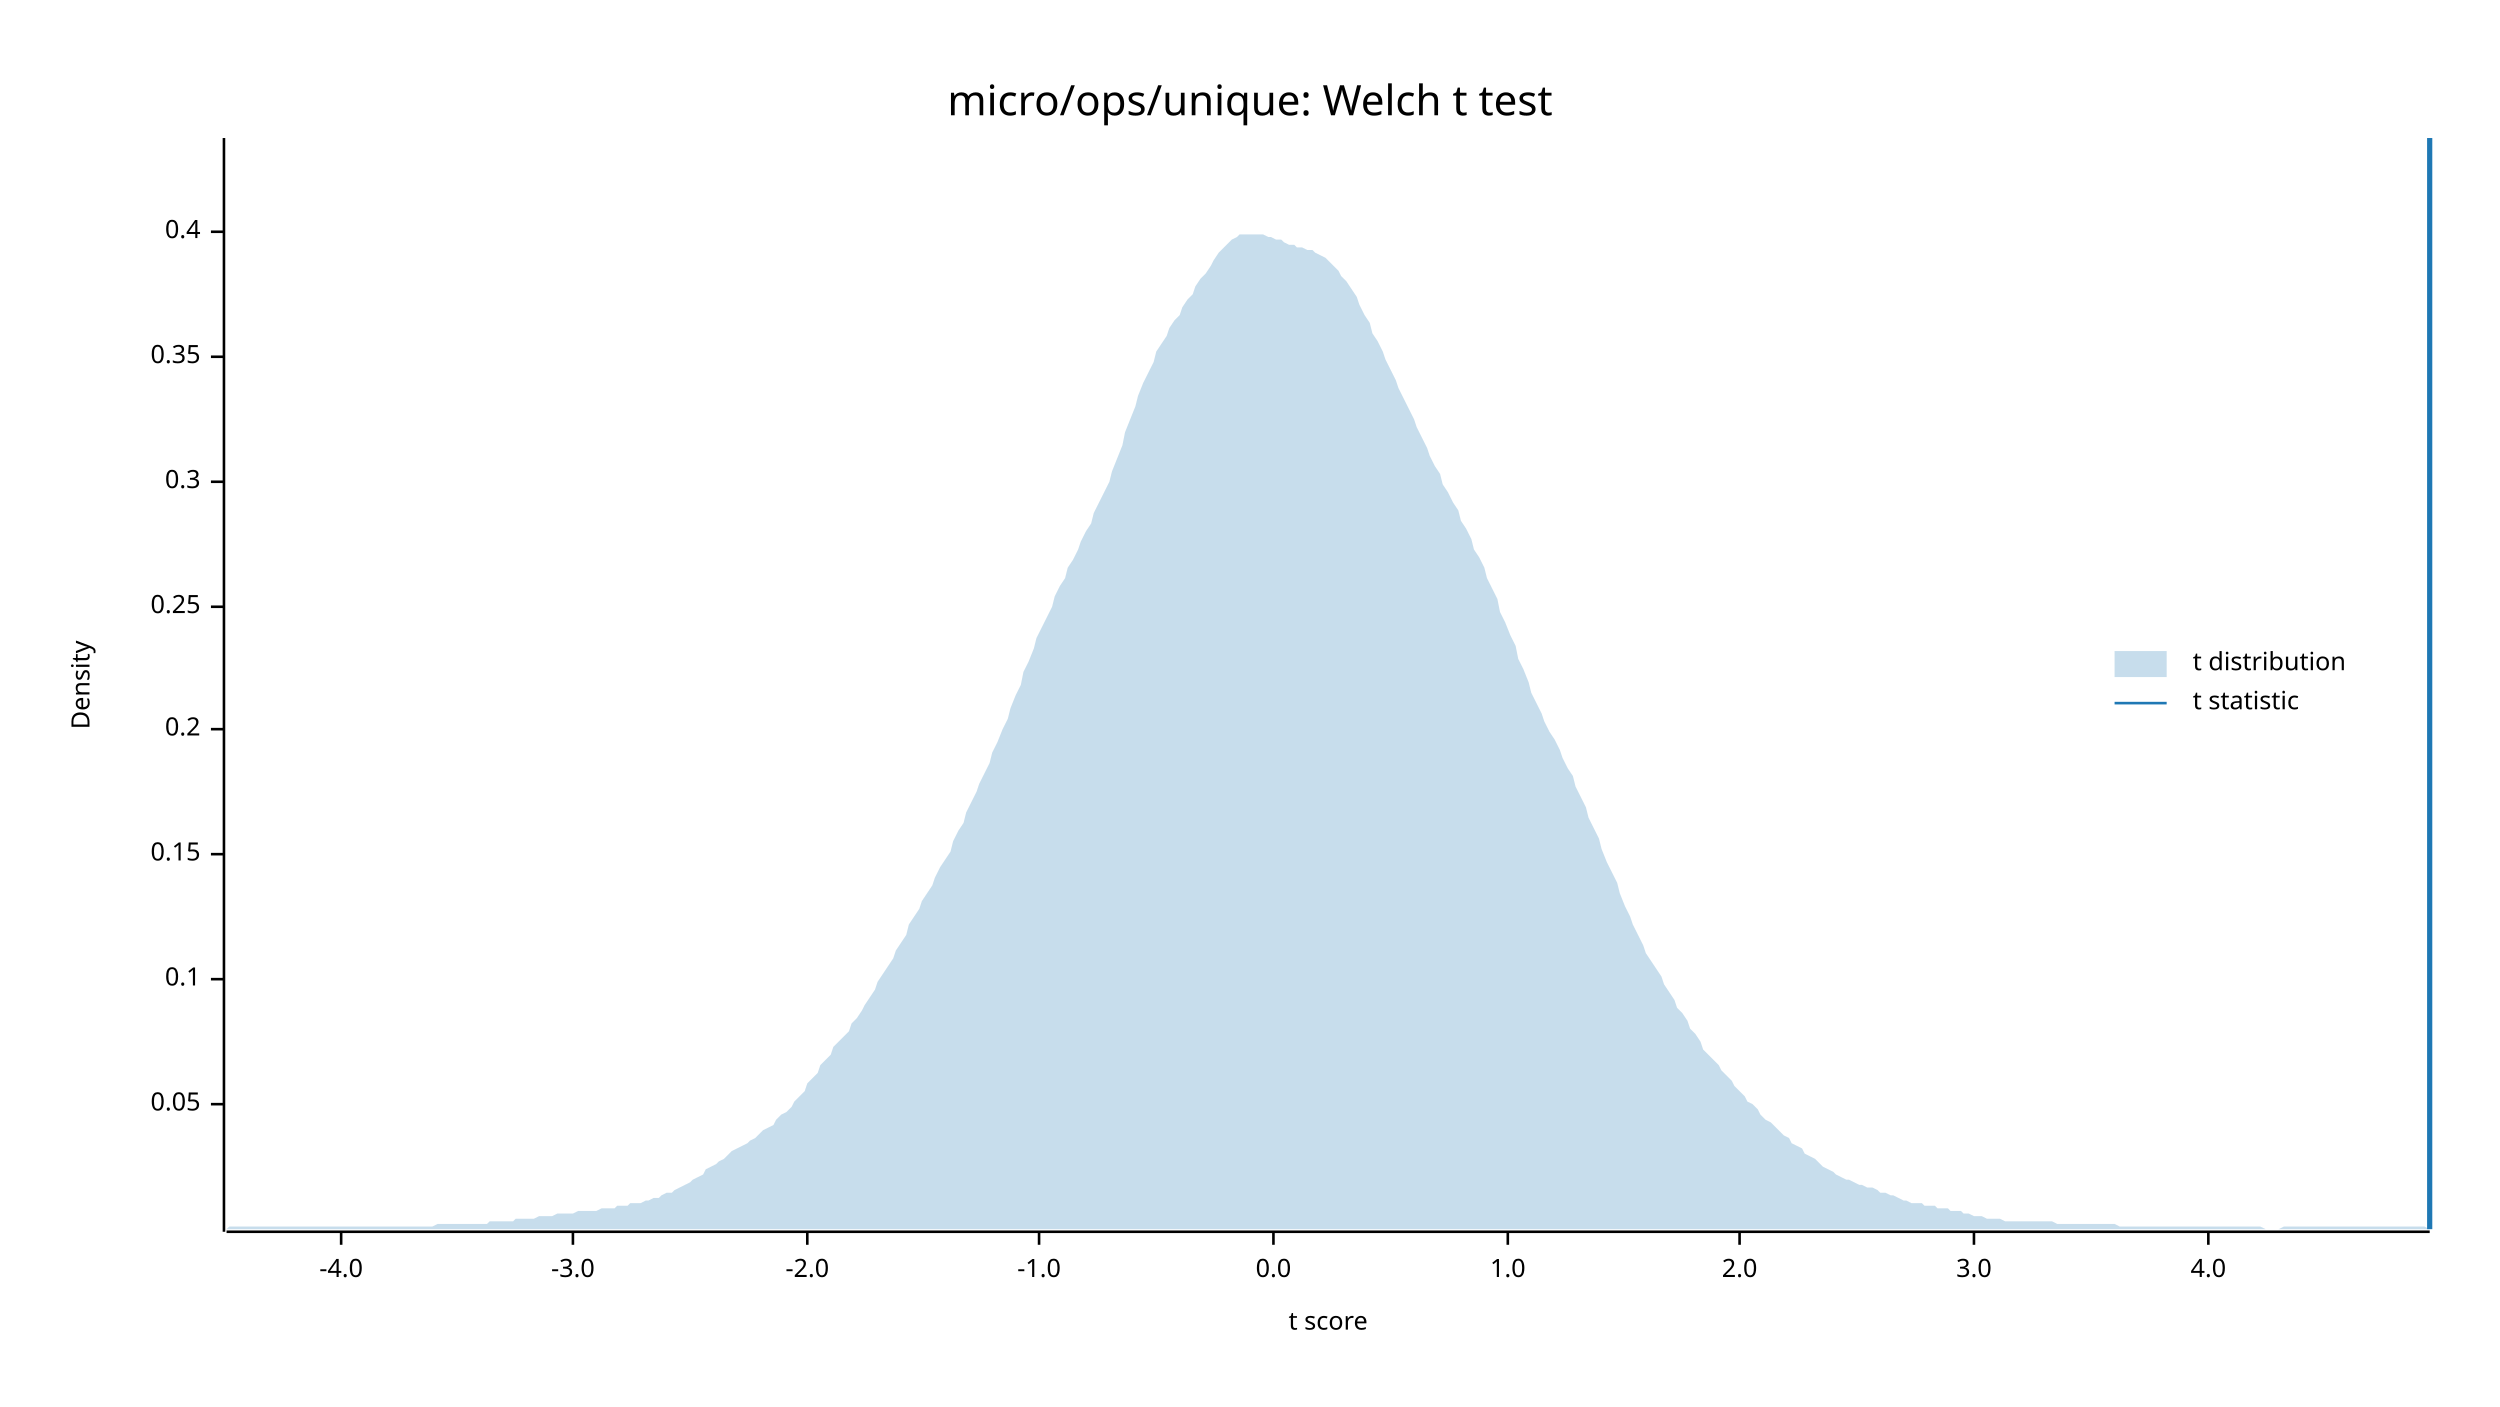
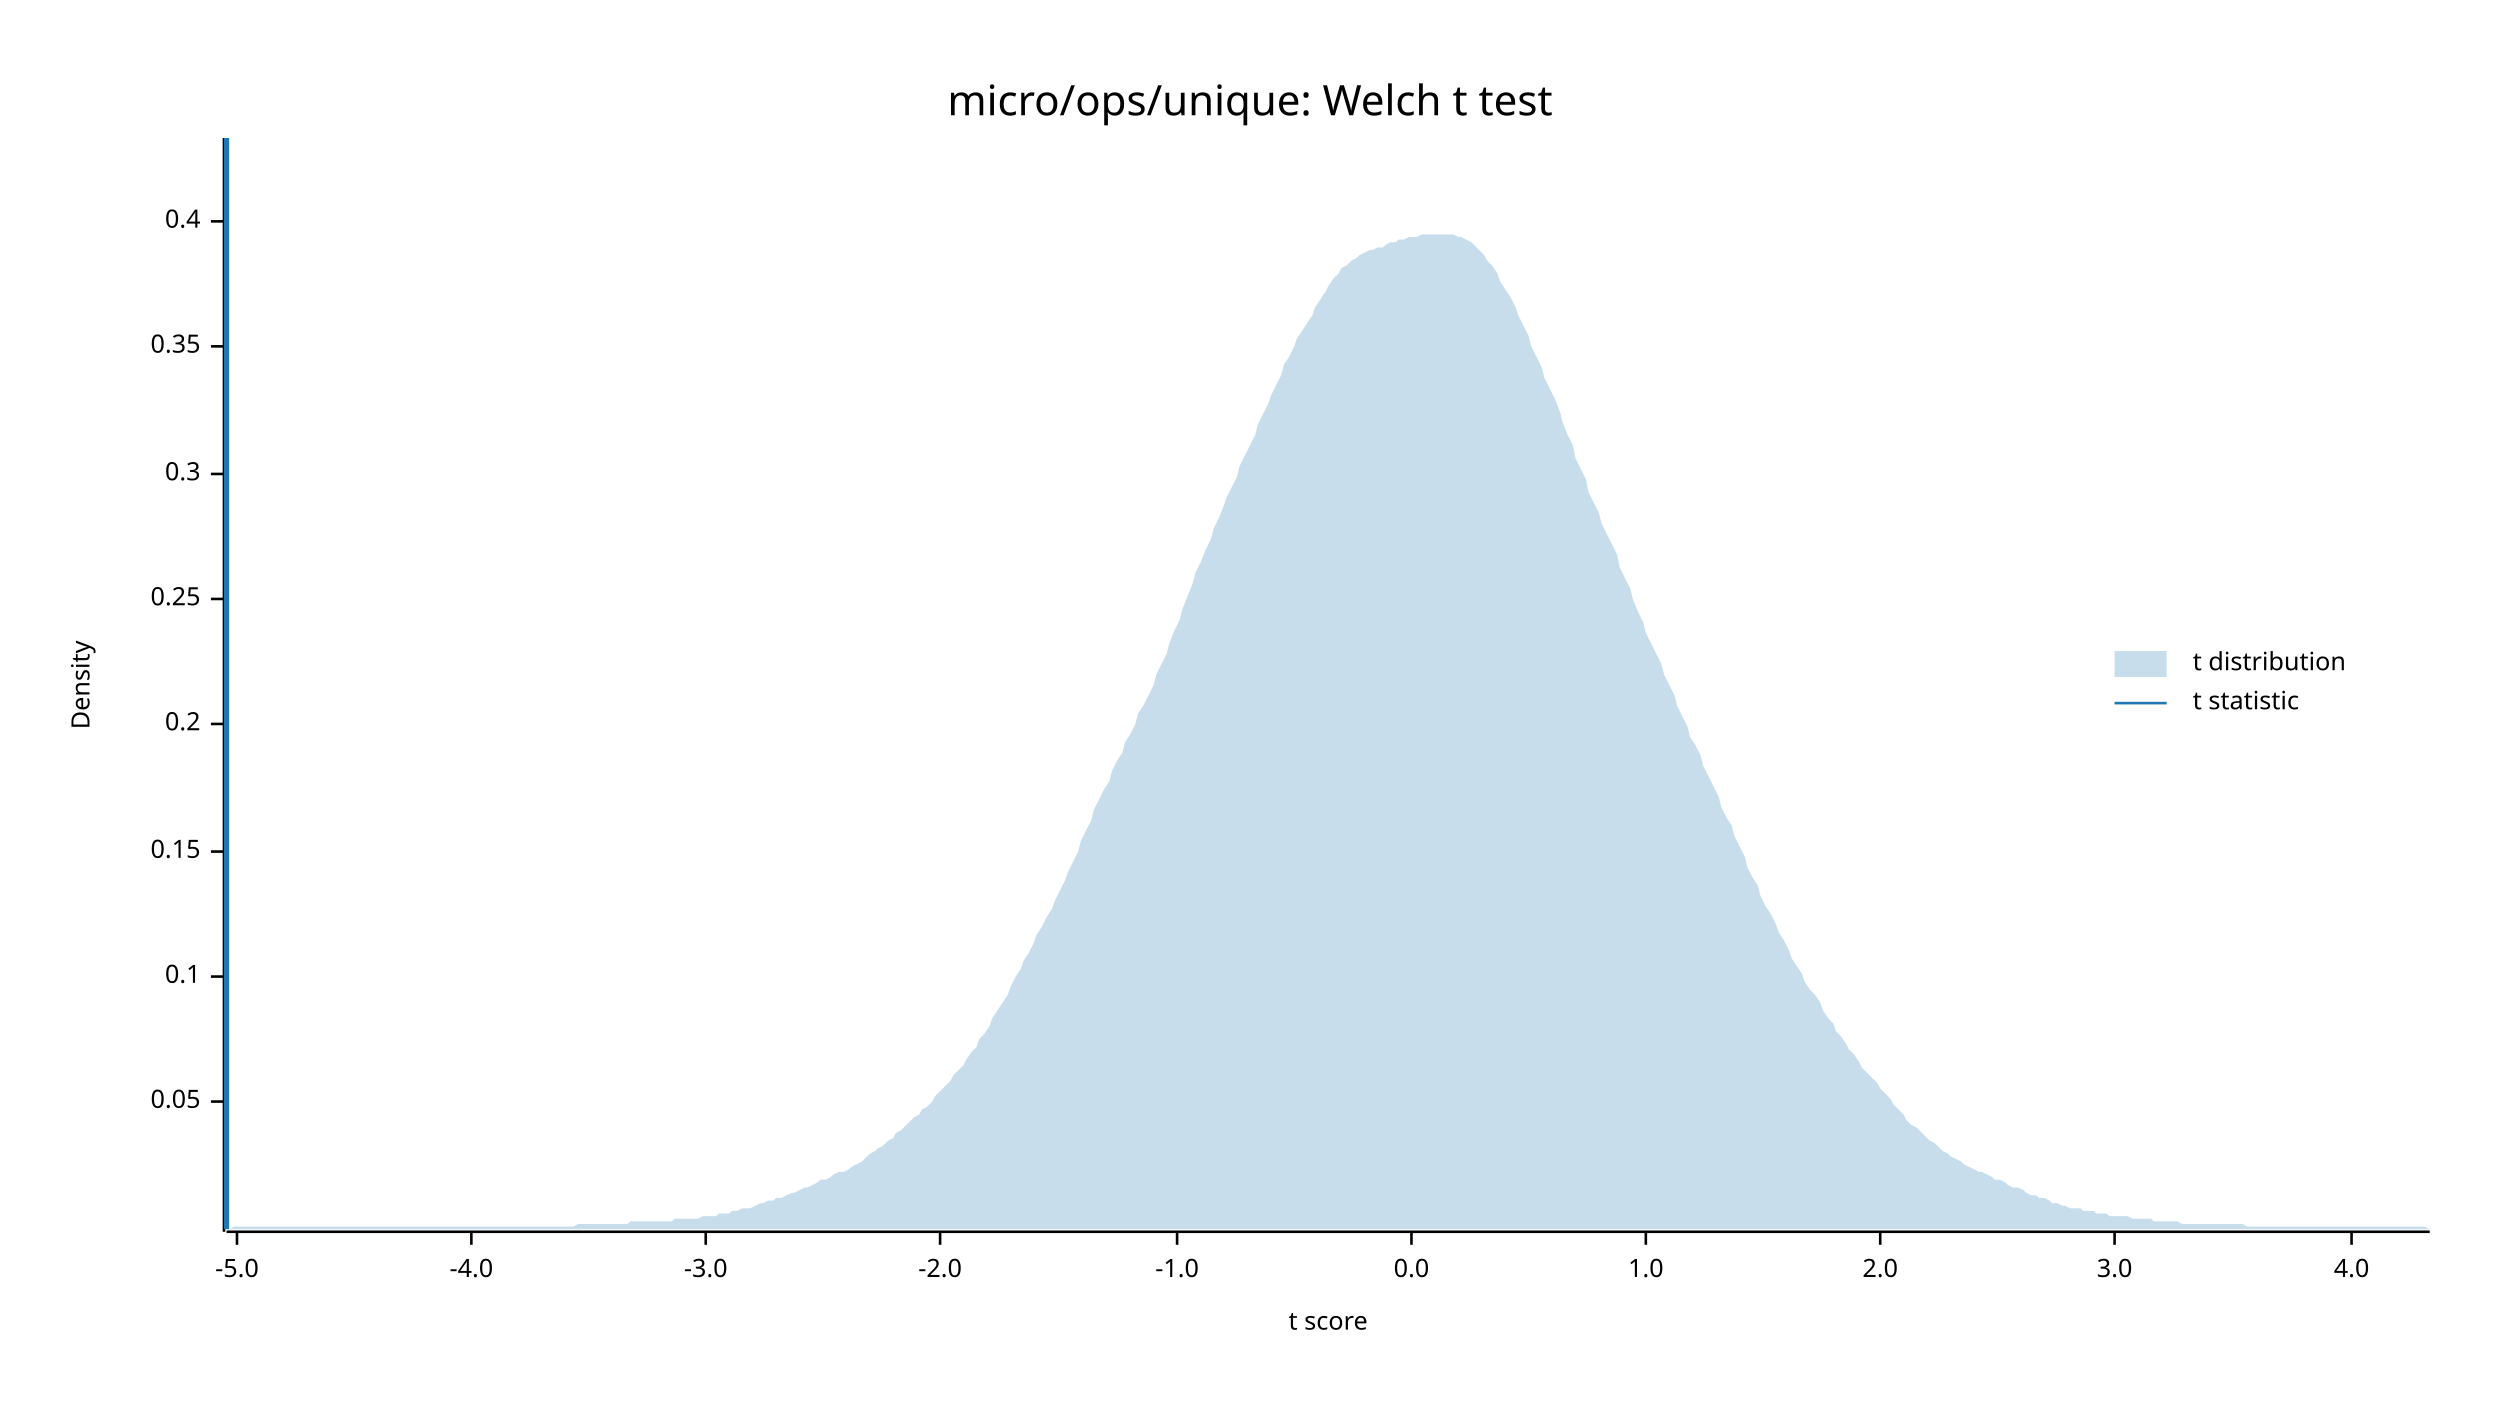
<svg xmlns="http://www.w3.org/2000/svg" width="960" height="540" viewBox="0 0 960 540">
  <text x="480" y="32" dy="0.76em" text-anchor="middle" font-family="sans-serif" font-size="16.129" opacity="1" fill="#000000">
micro/ops/unique: Welch t test
</text>
  <text x="27" y="263" dy="0.76em" text-anchor="middle" font-family="sans-serif" font-size="9.677" opacity="1" fill="#000000" transform="rotate(270, 27, 263)">
Density
</text>
  <text x="510" y="513" dy="-0.5ex" text-anchor="middle" font-family="sans-serif" font-size="9.677" opacity="1" fill="#000000">
t score
</text>
  <polyline fill="none" opacity="1" stroke="#000000" stroke-width="1" points="86,53 86,473 " />
-   <text x="77" y="424" dy="0.5ex" text-anchor="end" font-family="sans-serif" font-size="9.677" opacity="1" fill="#000000">
+   <text x="77" y="423" dy="0.5ex" text-anchor="end" font-family="sans-serif" font-size="9.677" opacity="1" fill="#000000">
0.05
</text>
-   <polyline fill="none" opacity="1" stroke="#000000" stroke-width="1" points="81,424 86,424 " />
-   <text x="77" y="376" dy="0.5ex" text-anchor="end" font-family="sans-serif" font-size="9.677" opacity="1" fill="#000000">
+   <polyline fill="none" opacity="1" stroke="#000000" stroke-width="1" points="81,423 86,423 " />
+   <text x="77" y="375" dy="0.5ex" text-anchor="end" font-family="sans-serif" font-size="9.677" opacity="1" fill="#000000">
0.1
</text>
-   <polyline fill="none" opacity="1" stroke="#000000" stroke-width="1" points="81,376 86,376 " />
-   <text x="77" y="328" dy="0.5ex" text-anchor="end" font-family="sans-serif" font-size="9.677" opacity="1" fill="#000000">
+   <polyline fill="none" opacity="1" stroke="#000000" stroke-width="1" points="81,375 86,375 " />
+   <text x="77" y="327" dy="0.5ex" text-anchor="end" font-family="sans-serif" font-size="9.677" opacity="1" fill="#000000">
0.15
</text>
-   <polyline fill="none" opacity="1" stroke="#000000" stroke-width="1" points="81,328 86,328 " />
-   <text x="77" y="280" dy="0.5ex" text-anchor="end" font-family="sans-serif" font-size="9.677" opacity="1" fill="#000000">
+   <polyline fill="none" opacity="1" stroke="#000000" stroke-width="1" points="81,327 86,327 " />
+   <text x="77" y="278" dy="0.5ex" text-anchor="end" font-family="sans-serif" font-size="9.677" opacity="1" fill="#000000">
0.2
</text>
-   <polyline fill="none" opacity="1" stroke="#000000" stroke-width="1" points="81,280 86,280 " />
-   <text x="77" y="233" dy="0.5ex" text-anchor="end" font-family="sans-serif" font-size="9.677" opacity="1" fill="#000000">
+   <polyline fill="none" opacity="1" stroke="#000000" stroke-width="1" points="81,278 86,278 " />
+   <text x="77" y="230" dy="0.5ex" text-anchor="end" font-family="sans-serif" font-size="9.677" opacity="1" fill="#000000">
0.25
</text>
-   <polyline fill="none" opacity="1" stroke="#000000" stroke-width="1" points="81,233 86,233 " />
-   <text x="77" y="185" dy="0.5ex" text-anchor="end" font-family="sans-serif" font-size="9.677" opacity="1" fill="#000000">
+   <polyline fill="none" opacity="1" stroke="#000000" stroke-width="1" points="81,230 86,230 " />
+   <text x="77" y="182" dy="0.5ex" text-anchor="end" font-family="sans-serif" font-size="9.677" opacity="1" fill="#000000">
0.3
</text>
-   <polyline fill="none" opacity="1" stroke="#000000" stroke-width="1" points="81,185 86,185 " />
-   <text x="77" y="137" dy="0.5ex" text-anchor="end" font-family="sans-serif" font-size="9.677" opacity="1" fill="#000000">
+   <polyline fill="none" opacity="1" stroke="#000000" stroke-width="1" points="81,182 86,182 " />
+   <text x="77" y="133" dy="0.5ex" text-anchor="end" font-family="sans-serif" font-size="9.677" opacity="1" fill="#000000">
0.35
</text>
-   <polyline fill="none" opacity="1" stroke="#000000" stroke-width="1" points="81,137 86,137 " />
-   <text x="77" y="89" dy="0.5ex" text-anchor="end" font-family="sans-serif" font-size="9.677" opacity="1" fill="#000000">
+   <polyline fill="none" opacity="1" stroke="#000000" stroke-width="1" points="81,133 86,133 " />
+   <text x="77" y="85" dy="0.5ex" text-anchor="end" font-family="sans-serif" font-size="9.677" opacity="1" fill="#000000">
0.4
</text>
-   <polyline fill="none" opacity="1" stroke="#000000" stroke-width="1" points="81,89 86,89 " />
+   <polyline fill="none" opacity="1" stroke="#000000" stroke-width="1" points="81,85 86,85 " />
  <polyline fill="none" opacity="1" stroke="#000000" stroke-width="1" points="87,473 933,473 " />
-   <text x="131" y="483" dy="0.76em" text-anchor="middle" font-family="sans-serif" font-size="9.677" opacity="1" fill="#000000">
+   <text x="91" y="483" dy="0.76em" text-anchor="middle" font-family="sans-serif" font-size="9.677" opacity="1" fill="#000000">
+ -5.0
+ </text>
+   <polyline fill="none" opacity="1" stroke="#000000" stroke-width="1" points="91,473 91,478 " />
+   <text x="181" y="483" dy="0.76em" text-anchor="middle" font-family="sans-serif" font-size="9.677" opacity="1" fill="#000000">
-4.0
</text>
-   <polyline fill="none" opacity="1" stroke="#000000" stroke-width="1" points="131,473 131,478 " />
-   <text x="220" y="483" dy="0.76em" text-anchor="middle" font-family="sans-serif" font-size="9.677" opacity="1" fill="#000000">
+   <polyline fill="none" opacity="1" stroke="#000000" stroke-width="1" points="181,473 181,478 " />
+   <text x="271" y="483" dy="0.76em" text-anchor="middle" font-family="sans-serif" font-size="9.677" opacity="1" fill="#000000">
-3.0
</text>
-   <polyline fill="none" opacity="1" stroke="#000000" stroke-width="1" points="220,473 220,478 " />
-   <text x="310" y="483" dy="0.76em" text-anchor="middle" font-family="sans-serif" font-size="9.677" opacity="1" fill="#000000">
+   <polyline fill="none" opacity="1" stroke="#000000" stroke-width="1" points="271,473 271,478 " />
+   <text x="361" y="483" dy="0.76em" text-anchor="middle" font-family="sans-serif" font-size="9.677" opacity="1" fill="#000000">
-2.0
</text>
-   <polyline fill="none" opacity="1" stroke="#000000" stroke-width="1" points="310,473 310,478 " />
-   <text x="399" y="483" dy="0.76em" text-anchor="middle" font-family="sans-serif" font-size="9.677" opacity="1" fill="#000000">
+   <polyline fill="none" opacity="1" stroke="#000000" stroke-width="1" points="361,473 361,478 " />
+   <text x="452" y="483" dy="0.76em" text-anchor="middle" font-family="sans-serif" font-size="9.677" opacity="1" fill="#000000">
-1.0
</text>
-   <polyline fill="none" opacity="1" stroke="#000000" stroke-width="1" points="399,473 399,478 " />
-   <text x="489" y="483" dy="0.76em" text-anchor="middle" font-family="sans-serif" font-size="9.677" opacity="1" fill="#000000">
+   <polyline fill="none" opacity="1" stroke="#000000" stroke-width="1" points="452,473 452,478 " />
+   <text x="542" y="483" dy="0.76em" text-anchor="middle" font-family="sans-serif" font-size="9.677" opacity="1" fill="#000000">
0.0
</text>
-   <polyline fill="none" opacity="1" stroke="#000000" stroke-width="1" points="489,473 489,478 " />
-   <text x="579" y="483" dy="0.76em" text-anchor="middle" font-family="sans-serif" font-size="9.677" opacity="1" fill="#000000">
+   <polyline fill="none" opacity="1" stroke="#000000" stroke-width="1" points="542,473 542,478 " />
+   <text x="632" y="483" dy="0.76em" text-anchor="middle" font-family="sans-serif" font-size="9.677" opacity="1" fill="#000000">
1.0
</text>
-   <polyline fill="none" opacity="1" stroke="#000000" stroke-width="1" points="579,473 579,478 " />
-   <text x="668" y="483" dy="0.76em" text-anchor="middle" font-family="sans-serif" font-size="9.677" opacity="1" fill="#000000">
+   <polyline fill="none" opacity="1" stroke="#000000" stroke-width="1" points="632,473 632,478 " />
+   <text x="722" y="483" dy="0.76em" text-anchor="middle" font-family="sans-serif" font-size="9.677" opacity="1" fill="#000000">
2.0
</text>
-   <polyline fill="none" opacity="1" stroke="#000000" stroke-width="1" points="668,473 668,478 " />
-   <text x="758" y="483" dy="0.76em" text-anchor="middle" font-family="sans-serif" font-size="9.677" opacity="1" fill="#000000">
+   <polyline fill="none" opacity="1" stroke="#000000" stroke-width="1" points="722,473 722,478 " />
+   <text x="812" y="483" dy="0.76em" text-anchor="middle" font-family="sans-serif" font-size="9.677" opacity="1" fill="#000000">
3.0
</text>
-   <polyline fill="none" opacity="1" stroke="#000000" stroke-width="1" points="758,473 758,478 " />
-   <text x="848" y="483" dy="0.76em" text-anchor="middle" font-family="sans-serif" font-size="9.677" opacity="1" fill="#000000">
+   <polyline fill="none" opacity="1" stroke="#000000" stroke-width="1" points="812,473 812,478 " />
+   <text x="903" y="483" dy="0.76em" text-anchor="middle" font-family="sans-serif" font-size="9.677" opacity="1" fill="#000000">
4.0
</text>
-   <polyline fill="none" opacity="1" stroke="#000000" stroke-width="1" points="848,473 848,478 " />
-   <polygon opacity="0.25" fill="#1F78B4" points="87,472 88,471 90,471 92,471 93,471 95,471 97,471 98,471 100,471 102,471 103,471 105,471 107,471 109,471 110,471 112,471 114,471 115,471 117,471 119,471 120,471 122,471 124,471 125,471 127,471 129,471 131,471 132,471 134,471 136,471 137,471 139,471 141,471 142,471 144,471 146,471 148,471 149,471 151,471 153,471 154,471 156,471 158,471 159,471 161,471 163,471 164,471 166,471 168,470 170,470 171,470 173,470 175,470 176,470 178,470 180,470 181,470 183,470 185,470 187,470 188,469 190,469 192,469 193,469 195,469 197,469 198,468 200,468 202,468 203,468 205,468 207,467 209,467 210,467 212,467 214,466 215,466 217,466 219,466 220,466 222,465 224,465 226,465 227,465 229,465 231,464 232,464 234,464 236,464 237,463 239,463 241,463 242,462 244,462 246,462 248,461 249,461 251,460 253,460 254,459 256,458 258,458 259,457 261,456 263,455 265,454 266,453 268,452 270,451 271,449 273,448 275,447 276,446 278,445 280,443 281,442 283,441 285,440 287,439 288,438 290,437 292,435 293,434 295,433 297,432 298,430 300,428 302,427 304,425 305,423 307,421 309,419 310,416 312,414 314,412 315,409 317,407 319,405 320,402 322,400 324,398 326,396 327,393 329,391 331,388 332,386 334,383 336,380 337,377 339,374 341,371 343,368 344,365 346,362 348,359 349,355 351,352 353,349 354,346 356,343 358,340 359,337 361,333 363,330 365,327 366,323 368,319 370,316 371,312 373,308 375,304 376,301 378,297 380,293 381,289 383,285 385,280 387,276 388,272 390,267 392,263 393,258 395,254 397,249 398,245 400,241 402,237 404,233 405,229 407,225 409,222 410,218 412,215 414,211 415,208 417,204 419,201 420,197 422,193 424,189 426,185 427,181 429,176 431,171 432,166 434,161 436,156 437,152 439,147 441,143 443,139 444,135 446,132 448,129 449,126 451,123 453,121 454,118 456,115 458,113 459,110 461,107 463,105 465,102 466,100 468,97 470,95 471,94 473,92 475,91 476,90 478,90 480,90 482,90 483,90 485,90 487,91 488,91 490,92 492,92 493,93 495,94 497,94 498,95 500,95 502,96 504,96 505,97 507,98 509,99 510,100 512,102 514,104 515,106 517,108 519,111 521,114 522,117 524,121 526,124 527,128 529,131 531,135 532,138 534,142 536,146 537,149 539,153 541,157 543,161 544,164 546,168 548,172 549,175 551,179 553,182 554,186 556,189 558,193 560,196 561,200 563,203 565,207 566,211 568,214 570,218 571,222 573,226 575,230 576,235 578,239 580,244 582,248 583,253 585,257 587,262 588,266 590,270 592,274 593,277 595,281 597,284 599,288 600,291 602,295 604,298 605,302 607,306 609,310 610,314 612,318 614,322 615,326 617,331 619,335 621,339 622,343 624,348 626,352 627,355 629,359 631,363 632,366 634,369 636,372 638,375 639,378 641,381 643,384 644,387 646,389 648,392 649,395 651,397 653,400 654,403 656,405 658,407 660,409 661,411 663,413 665,415 666,417 668,419 670,421 671,423 673,424 675,426 676,428 678,430 680,431 682,433 683,434 685,436 687,437 688,439 690,440 692,441 693,443 695,444 697,445 699,447 700,448 702,449 704,450 705,451 707,452 709,453 710,453 712,454 714,455 715,455 717,456 719,456 721,457 722,458 724,458 726,459 727,459 729,460 731,461 732,461 734,462 736,462 738,462 739,463 741,463 743,463 744,464 746,464 748,464 749,465 751,465 753,465 754,466 756,466 758,467 760,467 761,467 763,468 765,468 766,468 768,468 770,469 771,469 773,469 775,469 777,469 778,469 780,469 782,469 783,469 785,469 787,469 788,469 790,470 792,470 793,470 795,470 797,470 799,470 800,470 802,470 804,470 805,470 807,470 809,470 810,470 812,470 814,471 816,471 817,471 819,471 821,471 822,471 824,471 826,471 827,471 829,471 831,471 832,471 834,471 836,471 838,471 839,471 841,471 843,471 844,471 846,471 848,471 849,471 851,471 853,471 855,471 856,471 858,471 860,471 861,471 863,471 865,471 866,471 868,471 870,472 871,472 873,472 875,472 877,471 878,471 880,471 882,471 883,471 885,471 887,471 888,471 890,471 892,471 894,471 895,471 897,471 899,471 900,471 902,471 904,471 905,471 907,471 909,471 910,471 912,471 914,471 916,471 917,471 919,471 921,471 922,471 924,471 926,471 927,471 929,471 931,471 933,472 933,472 87,472 " />
-   <polyline fill="none" opacity="1" stroke="#1F78B4" stroke-width="2" points="933,472 933,53 " />
+   <polyline fill="none" opacity="1" stroke="#000000" stroke-width="1" points="903,473 903,478 " />
+   <polygon opacity="0.25" fill="#1F78B4" points="87,472 88,472 90,471 92,471 93,471 95,471 97,471 98,471 100,471 102,471 103,471 105,471 107,471 109,471 110,471 112,471 114,471 115,471 117,471 119,471 120,471 122,471 124,471 125,471 127,471 129,471 131,471 132,471 134,471 136,471 137,471 139,471 141,471 142,471 144,471 146,471 148,471 149,471 151,471 153,471 154,471 156,471 158,471 159,471 161,471 163,471 164,471 166,471 168,471 170,471 171,471 173,471 175,471 176,471 178,471 180,471 181,471 183,471 185,471 187,471 188,471 190,471 192,471 193,471 195,471 197,471 198,471 200,471 202,471 203,471 205,471 207,471 209,471 210,471 212,471 214,471 215,471 217,471 219,471 220,471 222,470 224,470 226,470 227,470 229,470 231,470 232,470 234,470 236,470 237,470 239,470 241,470 242,469 244,469 246,469 248,469 249,469 251,469 253,469 254,469 256,469 258,469 259,468 261,468 263,468 265,468 266,468 268,468 270,467 271,467 273,467 275,467 276,466 278,466 280,466 281,465 283,465 285,464 287,464 288,464 290,463 292,462 293,462 295,461 297,461 298,460 300,460 302,459 304,458 305,458 307,457 309,456 310,456 312,455 314,454 315,453 317,453 319,452 320,451 322,450 324,450 326,449 327,448 329,447 331,446 332,445 334,443 336,442 337,441 339,440 341,438 343,437 344,435 346,434 348,432 349,431 351,429 353,428 354,426 356,425 358,423 359,421 361,419 363,417 365,415 366,413 368,411 370,409 371,407 373,404 375,402 376,399 378,397 380,394 381,391 383,388 385,385 387,382 388,379 390,375 392,372 393,369 395,366 397,362 398,359 400,356 402,352 404,349 405,346 407,342 409,338 410,335 412,331 414,327 415,323 417,319 419,315 420,311 422,307 424,303 426,300 427,296 429,292 431,289 432,285 434,282 436,278 437,274 439,271 441,267 443,263 444,259 446,255 448,251 449,247 451,242 453,238 454,234 456,229 458,224 459,220 461,216 463,211 465,207 466,203 468,199 470,194 471,191 473,187 475,183 476,179 478,175 480,171 482,167 483,163 485,159 487,155 488,152 490,148 492,144 493,140 495,137 497,133 498,130 500,127 502,124 504,121 505,118 507,115 509,112 510,110 512,107 514,105 515,103 517,102 519,100 521,99 522,98 524,97 526,96 527,96 529,95 531,95 532,94 534,93 536,93 537,92 539,92 541,91 543,91 544,91 546,90 548,90 549,90 551,90 553,90 554,90 556,90 558,90 560,91 561,91 563,92 565,93 566,94 568,96 570,98 571,100 573,102 575,105 576,108 578,111 580,114 582,118 583,121 585,125 587,129 588,133 590,137 592,141 593,145 595,149 597,153 599,158 600,162 602,167 604,171 605,176 607,180 609,184 610,189 612,193 614,197 615,201 617,205 619,209 621,213 622,218 624,222 626,226 627,230 629,235 631,239 632,243 634,247 636,251 638,255 639,259 641,263 643,267 644,271 646,275 648,279 649,283 651,286 653,290 654,294 656,298 658,302 660,306 661,310 663,314 665,317 666,321 668,325 670,329 671,333 673,337 675,340 676,344 678,348 680,351 682,355 683,358 685,361 687,365 688,368 690,371 692,374 693,377 695,380 697,382 699,385 700,388 702,391 704,393 705,396 707,398 709,401 710,403 712,405 714,408 715,410 717,412 719,414 721,416 722,418 724,420 726,422 727,424 729,426 731,428 732,430 734,432 736,433 738,435 739,436 741,438 743,439 744,440 746,442 748,443 749,444 751,445 753,446 754,447 756,448 758,449 760,450 761,450 763,451 765,452 766,453 768,453 770,454 771,455 773,456 775,456 777,457 778,458 780,459 782,459 783,460 785,460 787,461 788,462 790,462 792,463 793,463 795,464 797,464 799,464 800,465 802,465 804,465 805,466 807,466 809,466 810,467 812,467 814,467 816,467 817,467 819,468 821,468 822,468 824,468 826,468 827,469 829,469 831,469 832,469 834,469 836,469 838,470 839,470 841,470 843,470 844,470 846,470 848,470 849,470 851,470 853,470 855,470 856,470 858,470 860,470 861,470 863,471 865,471 866,471 868,471 870,471 871,471 873,471 875,471 877,471 878,471 880,471 882,471 883,471 885,471 887,471 888,471 890,471 892,471 894,471 895,471 897,471 899,471 900,471 902,471 904,471 905,471 907,471 909,471 910,471 912,471 914,471 916,471 917,471 919,471 921,471 922,471 924,471 926,471 927,471 929,471 931,471 933,472 933,472 87,472 " />
+   <polyline fill="none" opacity="1" stroke="#1F78B4" stroke-width="2" points="87,472 87,53 " />
  <text x="842" y="250" dy="0.76em" text-anchor="start" font-family="sans-serif" font-size="9.677" opacity="1" fill="#000000">
t distribution
</text>
  <text x="842" y="265" dy="0.76em" text-anchor="start" font-family="sans-serif" font-size="9.677" opacity="1" fill="#000000">
t statistic
</text>
  <rect x="812" y="250" width="20" height="10" opacity="0.25" fill="#1F78B4" stroke="none" />
  <polyline fill="none" opacity="1" stroke="#1F78B4" stroke-width="1" points="812,270 832,270 " />
</svg>
